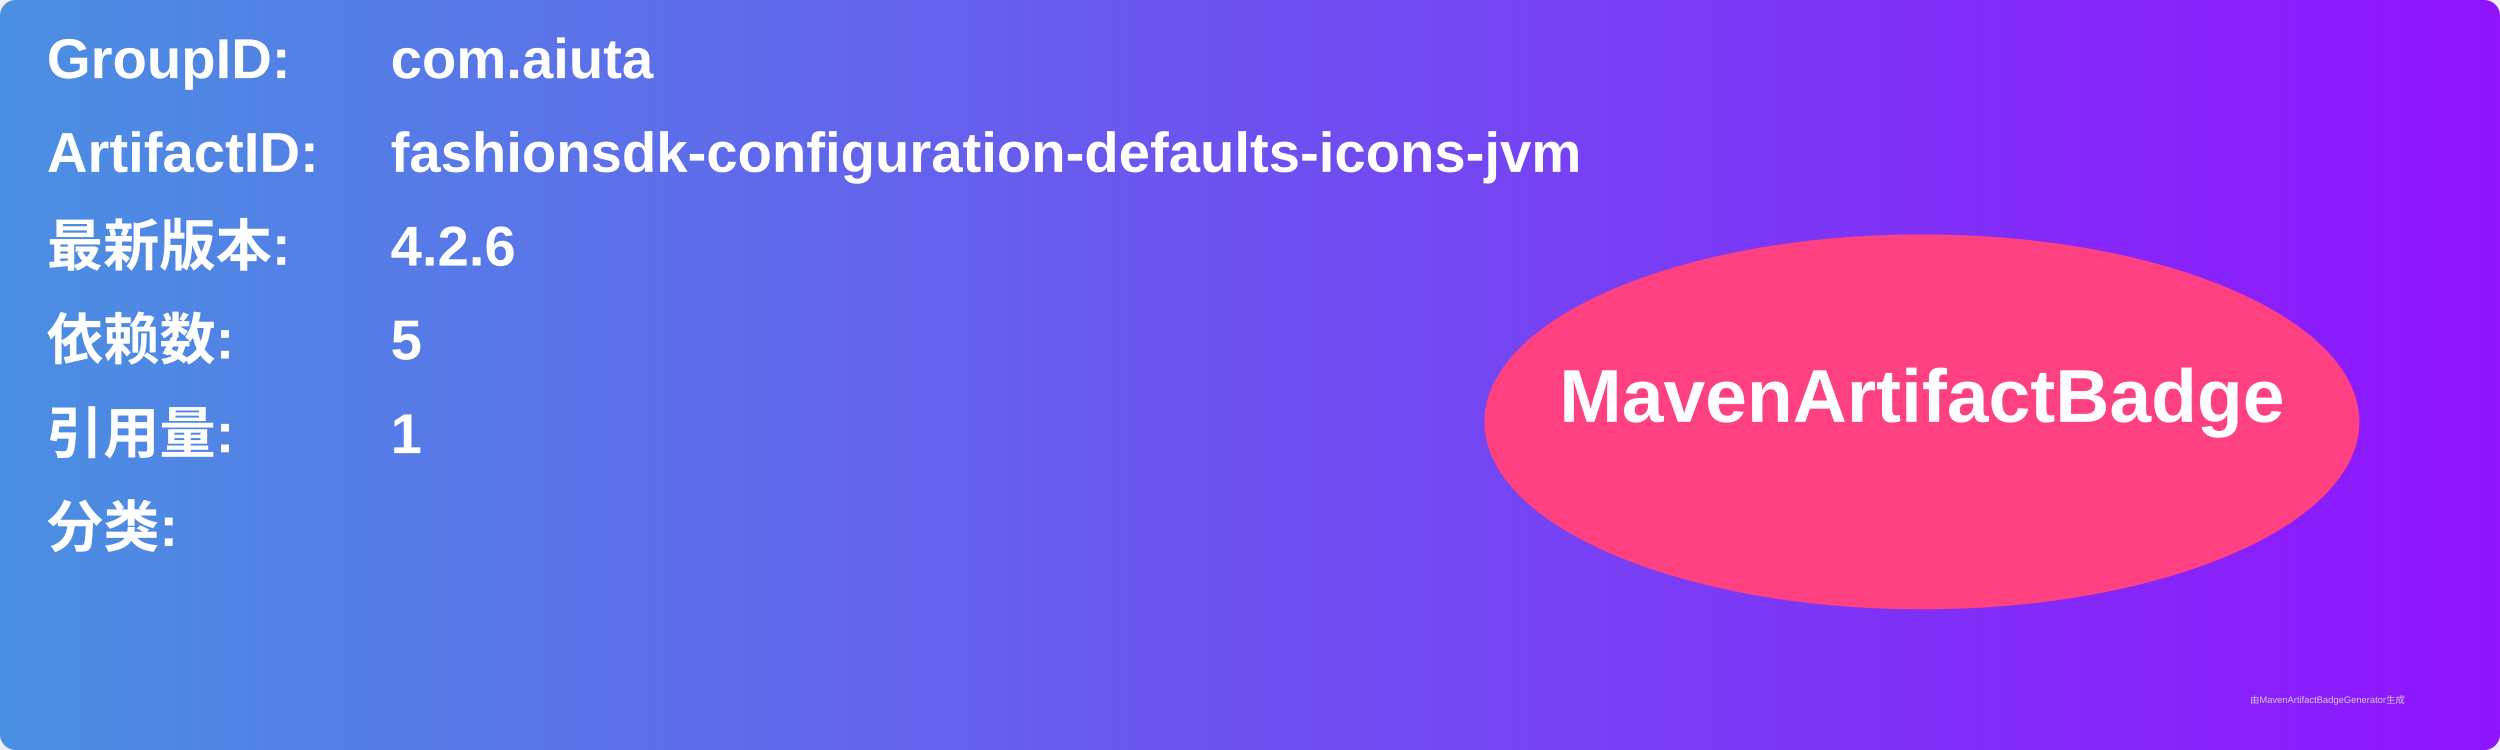
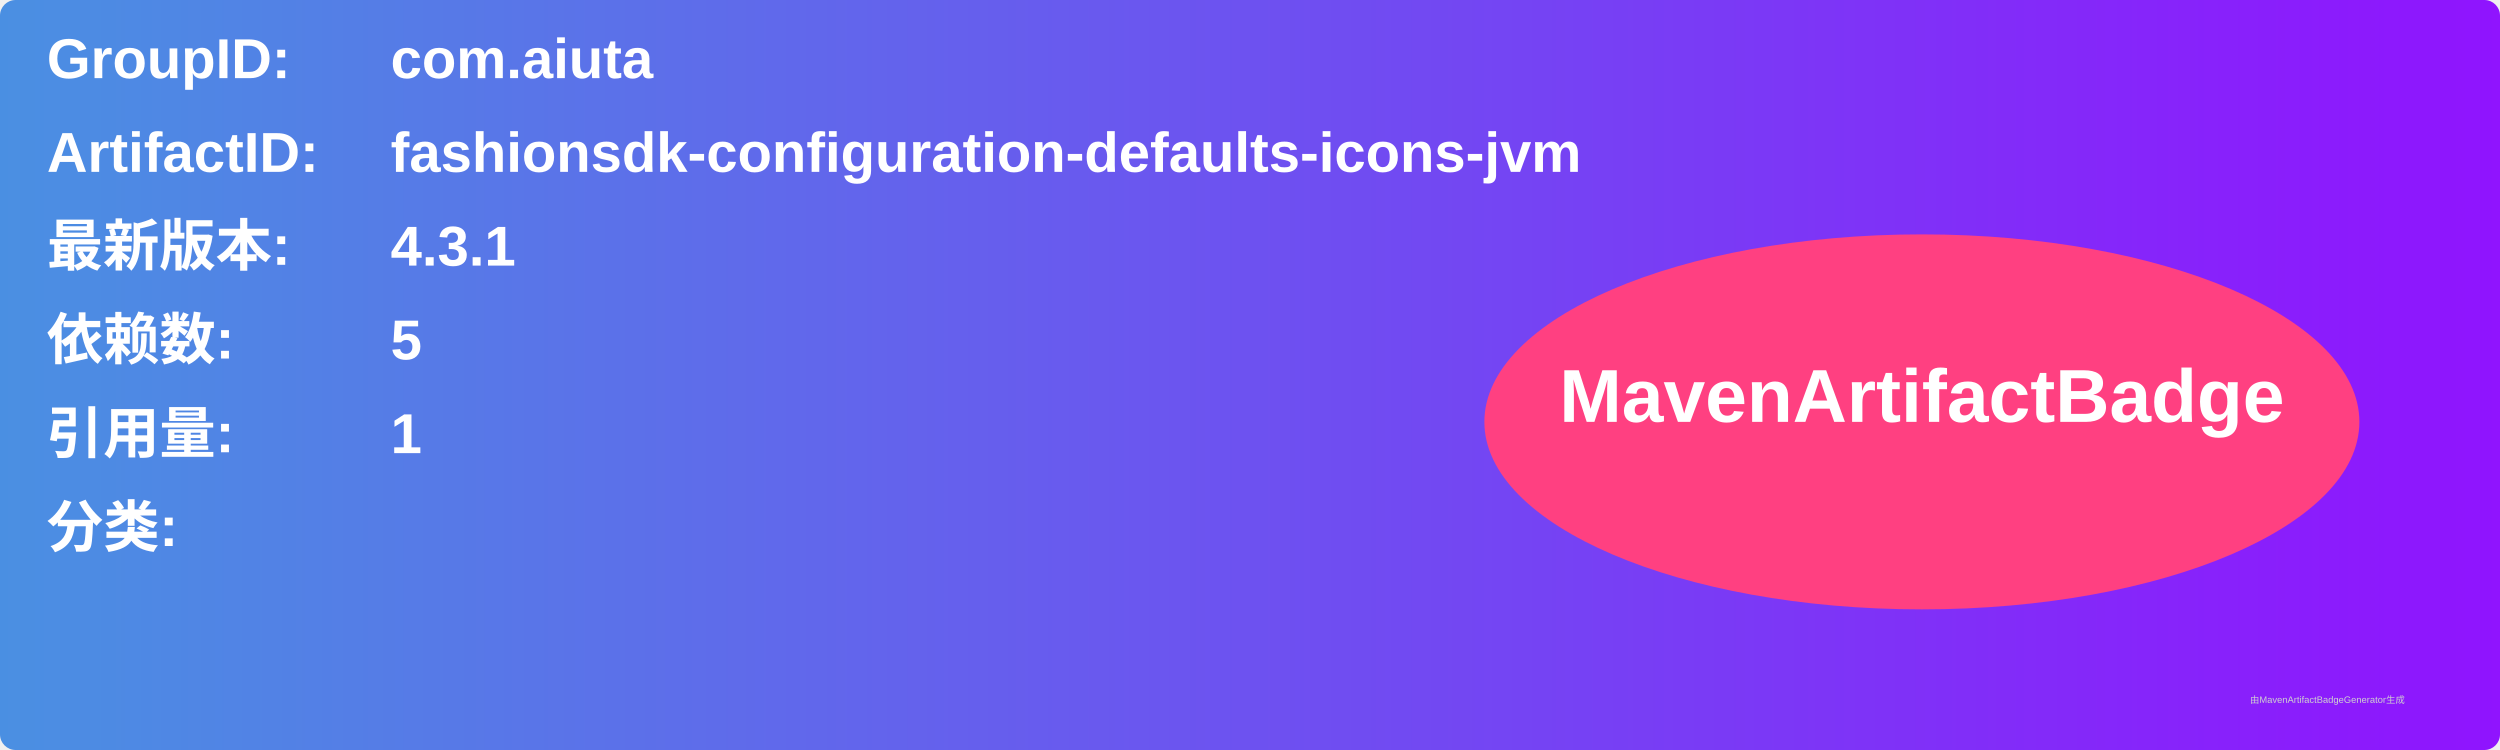
<svg xmlns="http://www.w3.org/2000/svg" width="800" height="240" viewBox="0 0 800 240">
  <linearGradient id="grad" x1="0%" y1="0%" x2="100%" y2="0%">
    <stop offset="0%" stop-color="#4a90e2" />
    <stop offset="100%" stop-color="#9013fe" />
  </linearGradient>
  <rect width="100%" height="100%" rx="5" ry="5" fill="url(#grad)" />
  <g transform="translate(15, 15)">
    <text x="0" y="10" font-family="Arial" font-size="18" fill="white" font-weight="bold" width="260">GroupID:</text>
    <text x="110" y="10" font-family="Arial" font-size="18" fill="white" font-weight="bold" width="460">com.aiuta</text>
    <text x="0" y="40" font-family="Arial" font-size="18" fill="white" font-weight="bold" width="260">ArtifactID:</text>
    <text x="110" y="40" font-family="Arial" font-size="18" fill="white" font-weight="bold" width="460">fashionsdk-configuration-defaults-icons-jvm</text>
    <text x="0" y="70" font-family="Arial" font-size="18" fill="white" font-weight="bold">最新版本:</text>
    <text x="110" y="70" font-family="Arial" font-size="18" fill="white" font-weight="bold">
-       <tspan font-weight="bold">4.2.6</tspan>
+       <tspan font-weight="bold">4.3.1</tspan>
    </text>
    <text x="0" y="100" font-family="Arial" font-size="18" fill="white" font-weight="bold">依赖数: </text>
    <text x="110" y="100" font-family="Arial" font-size="18" fill="white">
      <tspan font-weight="bold">5</tspan>
    </text>
    <text x="0" y="130" font-family="Arial" font-size="18" fill="white" font-weight="bold">引用量: </text>
    <text x="110" y="130" font-family="Arial" font-size="18" fill="white">
      <tspan font-weight="bold">1</tspan>
    </text>
    <text x="0" y="160" font-family="Arial" font-size="18" fill="white" font-weight="bold">分类:</text>
    <text x="10" y="190" font-family="Arial" font-size="10" fill="white">
      <tspan font-weight="bold" />
    </text>
    <ellipse cx="600" cy="120" rx="140" ry="60" fill="#ff4081" />
    <text x="600" y="120" text-anchor="middle" font-family="Arial" font-size="24" fill="white" font-weight="bold">MavenArtifactBadge</text>
  </g>
  <text x="720" y="225" font-family="Arial" font-size="3" fill="#d0d0d0">由MavenArtifactBadgeGenerator生成</text>
</svg>
